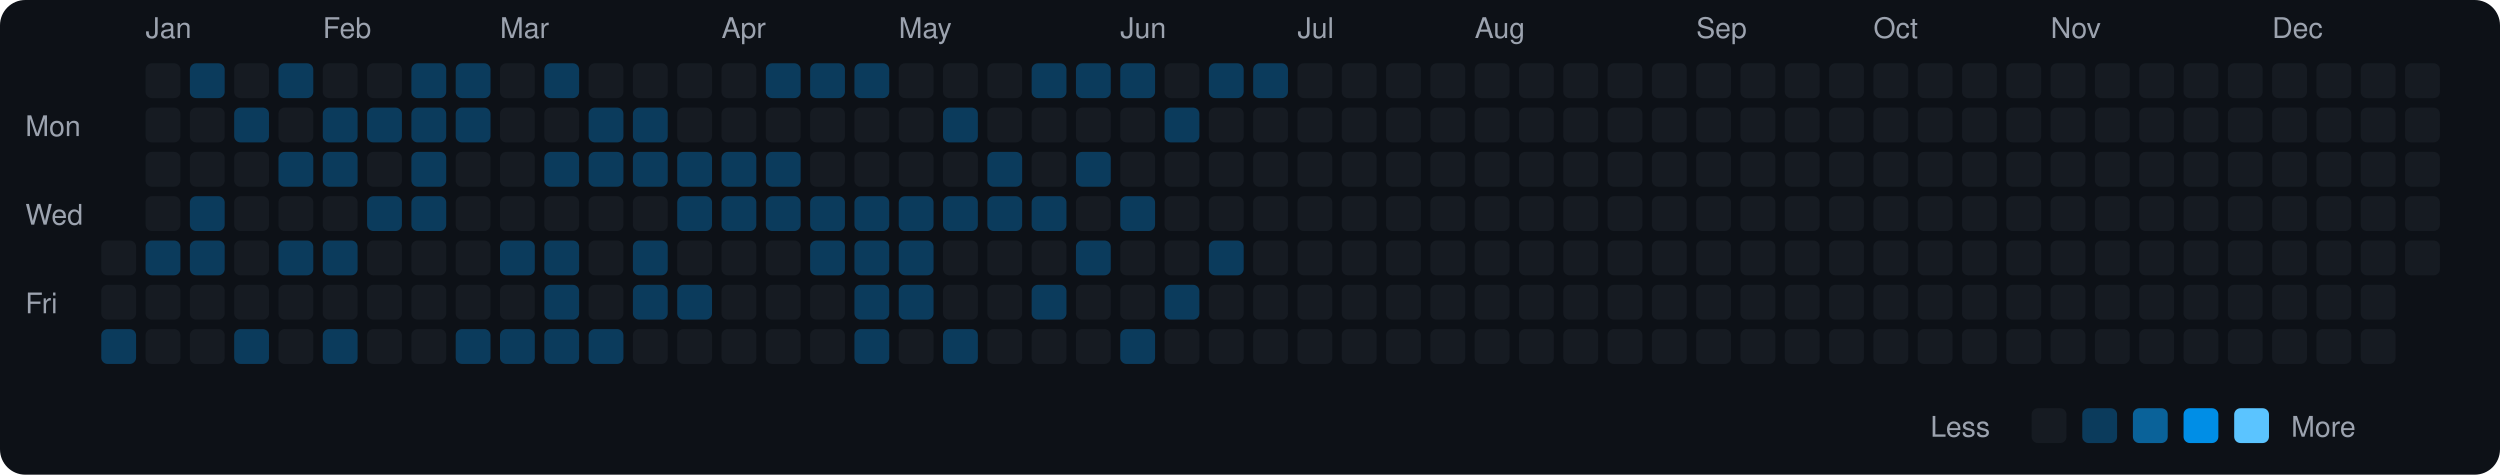
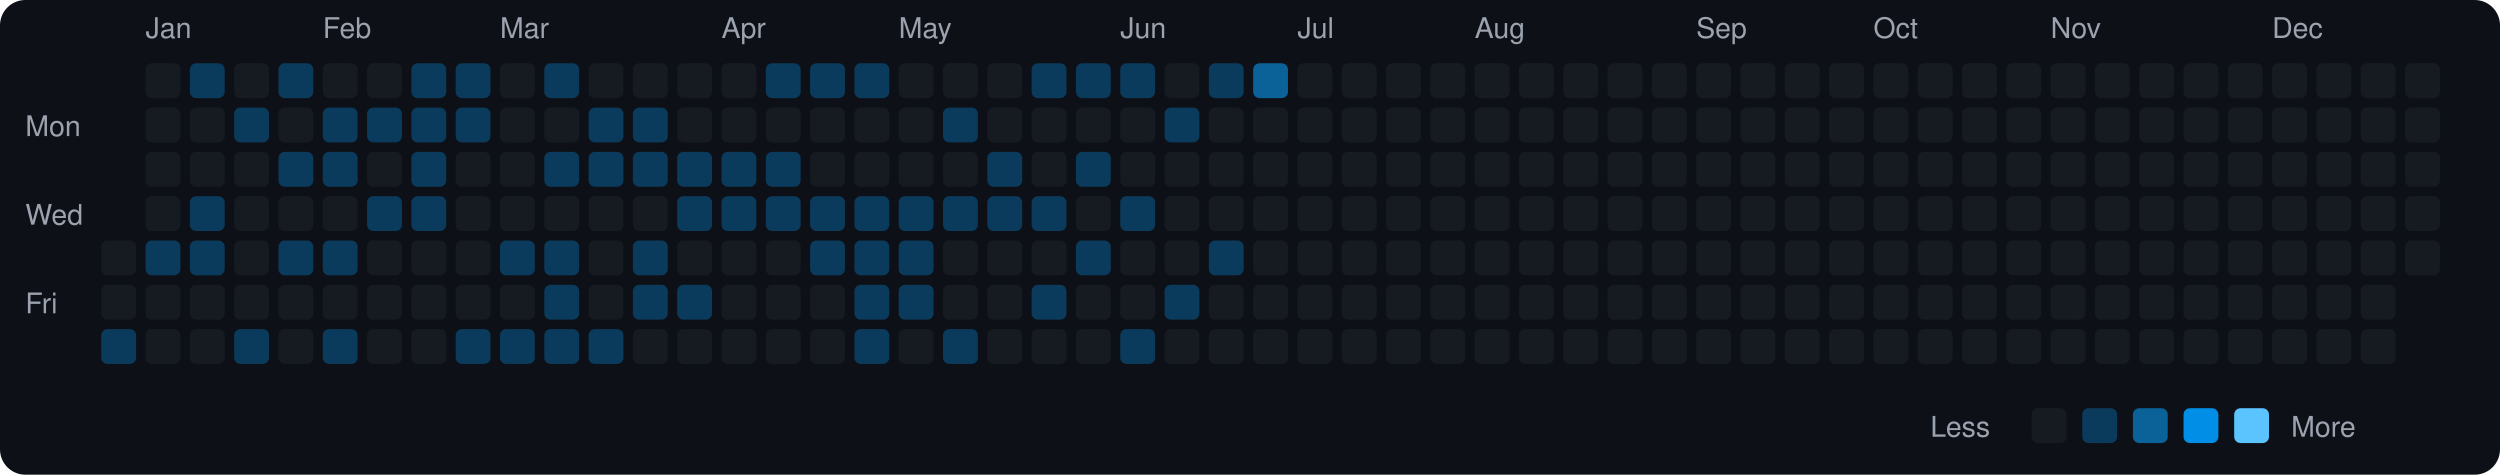
<svg xmlns="http://www.w3.org/2000/svg" viewBox="0 0 790 150" width="790" height="150">
  <rect width="790" height="150" fill="#0d1117" rx="8" ry="8" />
  <text x="8" y="43" fill="#9ca3af" font-size="9" font-family="-apple-system, BlinkMacSystemFont, 'Segoe UI', Helvetica, Arial, sans-serif">Mon</text>
  <text x="8" y="71" fill="#9ca3af" font-size="9" font-family="-apple-system, BlinkMacSystemFont, 'Segoe UI', Helvetica, Arial, sans-serif">Wed</text>
  <text x="8" y="99" fill="#9ca3af" font-size="9" font-family="-apple-system, BlinkMacSystemFont, 'Segoe UI', Helvetica, Arial, sans-serif">Fri</text>
  <rect x="32" y="76" width="11" height="11" rx="2" ry="2" fill="#161b22">
    </rect>
  <rect x="32" y="90" width="11" height="11" rx="2" ry="2" fill="#161b22">
    </rect>
  <rect x="32" y="104" width="11" height="11" rx="2" ry="2" fill="#0b3b5c">
    </rect>
  <text x="46" y="12" fill="#9ca3af" font-size="9" font-family="-apple-system, BlinkMacSystemFont, 'Segoe UI', Helvetica, Arial, sans-serif">Jan</text>
  <rect x="46" y="20" width="11" height="11" rx="2" ry="2" fill="#161b22">
    </rect>
  <rect x="46" y="34" width="11" height="11" rx="2" ry="2" fill="#161b22">
    </rect>
  <rect x="46" y="48" width="11" height="11" rx="2" ry="2" fill="#161b22">
    </rect>
  <rect x="46" y="62" width="11" height="11" rx="2" ry="2" fill="#161b22">
    </rect>
  <rect x="46" y="76" width="11" height="11" rx="2" ry="2" fill="#0b3b5c">
    </rect>
  <rect x="46" y="90" width="11" height="11" rx="2" ry="2" fill="#161b22">
    </rect>
  <rect x="46" y="104" width="11" height="11" rx="2" ry="2" fill="#161b22">
    </rect>
  <rect x="60" y="20" width="11" height="11" rx="2" ry="2" fill="#0b3b5c">
    </rect>
  <rect x="60" y="34" width="11" height="11" rx="2" ry="2" fill="#161b22">
    </rect>
  <rect x="60" y="48" width="11" height="11" rx="2" ry="2" fill="#161b22">
    </rect>
  <rect x="60" y="62" width="11" height="11" rx="2" ry="2" fill="#0b3b5c">
    </rect>
  <rect x="60" y="76" width="11" height="11" rx="2" ry="2" fill="#0b3b5c">
    </rect>
  <rect x="60" y="90" width="11" height="11" rx="2" ry="2" fill="#161b22">
    </rect>
  <rect x="60" y="104" width="11" height="11" rx="2" ry="2" fill="#161b22">
    </rect>
  <rect x="74" y="20" width="11" height="11" rx="2" ry="2" fill="#161b22">
    </rect>
  <rect x="74" y="34" width="11" height="11" rx="2" ry="2" fill="#0b3b5c">
    </rect>
  <rect x="74" y="48" width="11" height="11" rx="2" ry="2" fill="#161b22">
    </rect>
  <rect x="74" y="62" width="11" height="11" rx="2" ry="2" fill="#161b22">
    </rect>
  <rect x="74" y="76" width="11" height="11" rx="2" ry="2" fill="#161b22">
    </rect>
  <rect x="74" y="90" width="11" height="11" rx="2" ry="2" fill="#161b22">
    </rect>
  <rect x="74" y="104" width="11" height="11" rx="2" ry="2" fill="#0b3b5c">
    </rect>
  <rect x="88" y="20" width="11" height="11" rx="2" ry="2" fill="#0b3b5c">
    </rect>
  <rect x="88" y="34" width="11" height="11" rx="2" ry="2" fill="#161b22">
    </rect>
  <rect x="88" y="48" width="11" height="11" rx="2" ry="2" fill="#0b3b5c">
    </rect>
  <rect x="88" y="62" width="11" height="11" rx="2" ry="2" fill="#161b22">
    </rect>
  <rect x="88" y="76" width="11" height="11" rx="2" ry="2" fill="#0b3b5c">
    </rect>
  <rect x="88" y="90" width="11" height="11" rx="2" ry="2" fill="#161b22">
    </rect>
  <rect x="88" y="104" width="11" height="11" rx="2" ry="2" fill="#161b22">
    </rect>
  <text x="102" y="12" fill="#9ca3af" font-size="9" font-family="-apple-system, BlinkMacSystemFont, 'Segoe UI', Helvetica, Arial, sans-serif">Feb</text>
  <rect x="102" y="20" width="11" height="11" rx="2" ry="2" fill="#161b22">
    </rect>
  <rect x="102" y="34" width="11" height="11" rx="2" ry="2" fill="#0b3b5c">
    </rect>
  <rect x="102" y="48" width="11" height="11" rx="2" ry="2" fill="#0b3b5c">
    </rect>
  <rect x="102" y="62" width="11" height="11" rx="2" ry="2" fill="#161b22">
    </rect>
  <rect x="102" y="76" width="11" height="11" rx="2" ry="2" fill="#0b3b5c">
    </rect>
  <rect x="102" y="90" width="11" height="11" rx="2" ry="2" fill="#161b22">
    </rect>
  <rect x="102" y="104" width="11" height="11" rx="2" ry="2" fill="#0b3b5c">
    </rect>
  <rect x="116" y="20" width="11" height="11" rx="2" ry="2" fill="#161b22">
    </rect>
  <rect x="116" y="34" width="11" height="11" rx="2" ry="2" fill="#0b3b5c">
    </rect>
  <rect x="116" y="48" width="11" height="11" rx="2" ry="2" fill="#161b22">
    </rect>
  <rect x="116" y="62" width="11" height="11" rx="2" ry="2" fill="#0b3b5c">
    </rect>
  <rect x="116" y="76" width="11" height="11" rx="2" ry="2" fill="#161b22">
    </rect>
  <rect x="116" y="90" width="11" height="11" rx="2" ry="2" fill="#161b22">
    </rect>
  <rect x="116" y="104" width="11" height="11" rx="2" ry="2" fill="#161b22">
    </rect>
  <rect x="130" y="20" width="11" height="11" rx="2" ry="2" fill="#0b3b5c">
    </rect>
  <rect x="130" y="34" width="11" height="11" rx="2" ry="2" fill="#0b3b5c">
    </rect>
  <rect x="130" y="48" width="11" height="11" rx="2" ry="2" fill="#0b3b5c">
    </rect>
  <rect x="130" y="62" width="11" height="11" rx="2" ry="2" fill="#0b3b5c">
    </rect>
  <rect x="130" y="76" width="11" height="11" rx="2" ry="2" fill="#161b22">
    </rect>
  <rect x="130" y="90" width="11" height="11" rx="2" ry="2" fill="#161b22">
    </rect>
  <rect x="130" y="104" width="11" height="11" rx="2" ry="2" fill="#161b22">
    </rect>
  <rect x="144" y="20" width="11" height="11" rx="2" ry="2" fill="#0b3b5c">
    </rect>
  <rect x="144" y="34" width="11" height="11" rx="2" ry="2" fill="#0b3b5c">
    </rect>
  <rect x="144" y="48" width="11" height="11" rx="2" ry="2" fill="#161b22">
    </rect>
  <rect x="144" y="62" width="11" height="11" rx="2" ry="2" fill="#161b22">
    </rect>
  <rect x="144" y="76" width="11" height="11" rx="2" ry="2" fill="#161b22">
    </rect>
  <rect x="144" y="90" width="11" height="11" rx="2" ry="2" fill="#161b22">
    </rect>
  <rect x="144" y="104" width="11" height="11" rx="2" ry="2" fill="#0b3b5c">
    </rect>
  <text x="158" y="12" fill="#9ca3af" font-size="9" font-family="-apple-system, BlinkMacSystemFont, 'Segoe UI', Helvetica, Arial, sans-serif">Mar</text>
  <rect x="158" y="20" width="11" height="11" rx="2" ry="2" fill="#161b22">
    </rect>
  <rect x="158" y="34" width="11" height="11" rx="2" ry="2" fill="#161b22">
    </rect>
  <rect x="158" y="48" width="11" height="11" rx="2" ry="2" fill="#161b22">
    </rect>
  <rect x="158" y="62" width="11" height="11" rx="2" ry="2" fill="#161b22">
    </rect>
  <rect x="158" y="76" width="11" height="11" rx="2" ry="2" fill="#0b3b5c">
    </rect>
  <rect x="158" y="90" width="11" height="11" rx="2" ry="2" fill="#161b22">
    </rect>
  <rect x="158" y="104" width="11" height="11" rx="2" ry="2" fill="#0b3b5c">
    </rect>
  <rect x="172" y="20" width="11" height="11" rx="2" ry="2" fill="#0b3b5c">
    </rect>
  <rect x="172" y="34" width="11" height="11" rx="2" ry="2" fill="#161b22">
    </rect>
  <rect x="172" y="48" width="11" height="11" rx="2" ry="2" fill="#0b3b5c">
    </rect>
  <rect x="172" y="62" width="11" height="11" rx="2" ry="2" fill="#161b22">
    </rect>
  <rect x="172" y="76" width="11" height="11" rx="2" ry="2" fill="#0b3b5c">
    </rect>
  <rect x="172" y="90" width="11" height="11" rx="2" ry="2" fill="#0b3b5c">
    </rect>
  <rect x="172" y="104" width="11" height="11" rx="2" ry="2" fill="#0b3b5c">
    </rect>
  <rect x="186" y="20" width="11" height="11" rx="2" ry="2" fill="#161b22">
    </rect>
  <rect x="186" y="34" width="11" height="11" rx="2" ry="2" fill="#0b3b5c">
    </rect>
  <rect x="186" y="48" width="11" height="11" rx="2" ry="2" fill="#0b3b5c">
    </rect>
  <rect x="186" y="62" width="11" height="11" rx="2" ry="2" fill="#161b22">
    </rect>
  <rect x="186" y="76" width="11" height="11" rx="2" ry="2" fill="#161b22">
    </rect>
  <rect x="186" y="90" width="11" height="11" rx="2" ry="2" fill="#161b22">
    </rect>
  <rect x="186" y="104" width="11" height="11" rx="2" ry="2" fill="#0b3b5c">
    </rect>
  <rect x="200" y="20" width="11" height="11" rx="2" ry="2" fill="#161b22">
    </rect>
  <rect x="200" y="34" width="11" height="11" rx="2" ry="2" fill="#0b3b5c">
    </rect>
  <rect x="200" y="48" width="11" height="11" rx="2" ry="2" fill="#0b3b5c">
    </rect>
  <rect x="200" y="62" width="11" height="11" rx="2" ry="2" fill="#161b22">
    </rect>
  <rect x="200" y="76" width="11" height="11" rx="2" ry="2" fill="#0b3b5c">
    </rect>
  <rect x="200" y="90" width="11" height="11" rx="2" ry="2" fill="#0b3b5c">
    </rect>
  <rect x="200" y="104" width="11" height="11" rx="2" ry="2" fill="#161b22">
    </rect>
  <rect x="214" y="20" width="11" height="11" rx="2" ry="2" fill="#161b22">
    </rect>
  <rect x="214" y="34" width="11" height="11" rx="2" ry="2" fill="#161b22">
    </rect>
  <rect x="214" y="48" width="11" height="11" rx="2" ry="2" fill="#0b3b5c">
    </rect>
  <rect x="214" y="62" width="11" height="11" rx="2" ry="2" fill="#0b3b5c">
    </rect>
  <rect x="214" y="76" width="11" height="11" rx="2" ry="2" fill="#161b22">
    </rect>
  <rect x="214" y="90" width="11" height="11" rx="2" ry="2" fill="#0b3b5c">
    </rect>
  <rect x="214" y="104" width="11" height="11" rx="2" ry="2" fill="#161b22">
    </rect>
  <text x="228" y="12" fill="#9ca3af" font-size="9" font-family="-apple-system, BlinkMacSystemFont, 'Segoe UI', Helvetica, Arial, sans-serif">Apr</text>
  <rect x="228" y="20" width="11" height="11" rx="2" ry="2" fill="#161b22">
    </rect>
  <rect x="228" y="34" width="11" height="11" rx="2" ry="2" fill="#161b22">
    </rect>
  <rect x="228" y="48" width="11" height="11" rx="2" ry="2" fill="#0b3b5c">
    </rect>
  <rect x="228" y="62" width="11" height="11" rx="2" ry="2" fill="#0b3b5c">
    </rect>
  <rect x="228" y="76" width="11" height="11" rx="2" ry="2" fill="#161b22">
    </rect>
  <rect x="228" y="90" width="11" height="11" rx="2" ry="2" fill="#161b22">
    </rect>
  <rect x="228" y="104" width="11" height="11" rx="2" ry="2" fill="#161b22">
    </rect>
  <rect x="242" y="20" width="11" height="11" rx="2" ry="2" fill="#0b3b5c">
    </rect>
  <rect x="242" y="34" width="11" height="11" rx="2" ry="2" fill="#161b22">
    </rect>
  <rect x="242" y="48" width="11" height="11" rx="2" ry="2" fill="#0b3b5c">
    </rect>
  <rect x="242" y="62" width="11" height="11" rx="2" ry="2" fill="#0b3b5c">
    </rect>
  <rect x="242" y="76" width="11" height="11" rx="2" ry="2" fill="#161b22">
    </rect>
  <rect x="242" y="90" width="11" height="11" rx="2" ry="2" fill="#161b22">
    </rect>
  <rect x="242" y="104" width="11" height="11" rx="2" ry="2" fill="#161b22">
    </rect>
  <rect x="256" y="20" width="11" height="11" rx="2" ry="2" fill="#0b3b5c">
    </rect>
  <rect x="256" y="34" width="11" height="11" rx="2" ry="2" fill="#161b22">
    </rect>
  <rect x="256" y="48" width="11" height="11" rx="2" ry="2" fill="#161b22">
    </rect>
  <rect x="256" y="62" width="11" height="11" rx="2" ry="2" fill="#0b3b5c">
    </rect>
  <rect x="256" y="76" width="11" height="11" rx="2" ry="2" fill="#0b3b5c">
    </rect>
  <rect x="256" y="90" width="11" height="11" rx="2" ry="2" fill="#161b22">
    </rect>
  <rect x="256" y="104" width="11" height="11" rx="2" ry="2" fill="#161b22">
    </rect>
  <rect x="270" y="20" width="11" height="11" rx="2" ry="2" fill="#0b3b5c">
    </rect>
  <rect x="270" y="34" width="11" height="11" rx="2" ry="2" fill="#161b22">
    </rect>
  <rect x="270" y="48" width="11" height="11" rx="2" ry="2" fill="#161b22">
    </rect>
  <rect x="270" y="62" width="11" height="11" rx="2" ry="2" fill="#0b3b5c">
    </rect>
  <rect x="270" y="76" width="11" height="11" rx="2" ry="2" fill="#0b3b5c">
    </rect>
  <rect x="270" y="90" width="11" height="11" rx="2" ry="2" fill="#0b3b5c">
    </rect>
  <rect x="270" y="104" width="11" height="11" rx="2" ry="2" fill="#0b3b5c">
    </rect>
  <text x="284" y="12" fill="#9ca3af" font-size="9" font-family="-apple-system, BlinkMacSystemFont, 'Segoe UI', Helvetica, Arial, sans-serif">May</text>
  <rect x="284" y="20" width="11" height="11" rx="2" ry="2" fill="#161b22">
    </rect>
  <rect x="284" y="34" width="11" height="11" rx="2" ry="2" fill="#161b22">
    </rect>
  <rect x="284" y="48" width="11" height="11" rx="2" ry="2" fill="#161b22">
    </rect>
  <rect x="284" y="62" width="11" height="11" rx="2" ry="2" fill="#0b3b5c">
    </rect>
  <rect x="284" y="76" width="11" height="11" rx="2" ry="2" fill="#0b3b5c">
    </rect>
  <rect x="284" y="90" width="11" height="11" rx="2" ry="2" fill="#0b3b5c">
    </rect>
  <rect x="284" y="104" width="11" height="11" rx="2" ry="2" fill="#161b22">
    </rect>
  <rect x="298" y="20" width="11" height="11" rx="2" ry="2" fill="#161b22">
    </rect>
  <rect x="298" y="34" width="11" height="11" rx="2" ry="2" fill="#0b3b5c">
    </rect>
  <rect x="298" y="48" width="11" height="11" rx="2" ry="2" fill="#161b22">
    </rect>
  <rect x="298" y="62" width="11" height="11" rx="2" ry="2" fill="#0b3b5c">
    </rect>
  <rect x="298" y="76" width="11" height="11" rx="2" ry="2" fill="#161b22">
    </rect>
  <rect x="298" y="90" width="11" height="11" rx="2" ry="2" fill="#161b22">
    </rect>
  <rect x="298" y="104" width="11" height="11" rx="2" ry="2" fill="#0b3b5c">
    </rect>
  <rect x="312" y="20" width="11" height="11" rx="2" ry="2" fill="#161b22">
    </rect>
  <rect x="312" y="34" width="11" height="11" rx="2" ry="2" fill="#161b22">
    </rect>
  <rect x="312" y="48" width="11" height="11" rx="2" ry="2" fill="#0b3b5c">
    </rect>
  <rect x="312" y="62" width="11" height="11" rx="2" ry="2" fill="#0b3b5c">
    </rect>
  <rect x="312" y="76" width="11" height="11" rx="2" ry="2" fill="#161b22">
    </rect>
  <rect x="312" y="90" width="11" height="11" rx="2" ry="2" fill="#161b22">
    </rect>
  <rect x="312" y="104" width="11" height="11" rx="2" ry="2" fill="#161b22">
    </rect>
  <rect x="326" y="20" width="11" height="11" rx="2" ry="2" fill="#0b3b5c">
    </rect>
  <rect x="326" y="34" width="11" height="11" rx="2" ry="2" fill="#161b22">
    </rect>
  <rect x="326" y="48" width="11" height="11" rx="2" ry="2" fill="#161b22">
    </rect>
  <rect x="326" y="62" width="11" height="11" rx="2" ry="2" fill="#0b3b5c">
    </rect>
  <rect x="326" y="76" width="11" height="11" rx="2" ry="2" fill="#161b22">
    </rect>
  <rect x="326" y="90" width="11" height="11" rx="2" ry="2" fill="#0b3b5c">
    </rect>
  <rect x="326" y="104" width="11" height="11" rx="2" ry="2" fill="#161b22">
    </rect>
  <rect x="340" y="20" width="11" height="11" rx="2" ry="2" fill="#0b3b5c">
    </rect>
  <rect x="340" y="34" width="11" height="11" rx="2" ry="2" fill="#161b22">
    </rect>
  <rect x="340" y="48" width="11" height="11" rx="2" ry="2" fill="#0b3b5c">
    </rect>
  <rect x="340" y="62" width="11" height="11" rx="2" ry="2" fill="#161b22">
    </rect>
  <rect x="340" y="76" width="11" height="11" rx="2" ry="2" fill="#0b3b5c">
    </rect>
  <rect x="340" y="90" width="11" height="11" rx="2" ry="2" fill="#161b22">
    </rect>
  <rect x="340" y="104" width="11" height="11" rx="2" ry="2" fill="#161b22">
    </rect>
  <text x="354" y="12" fill="#9ca3af" font-size="9" font-family="-apple-system, BlinkMacSystemFont, 'Segoe UI', Helvetica, Arial, sans-serif">Jun</text>
  <rect x="354" y="20" width="11" height="11" rx="2" ry="2" fill="#0b3b5c">
    </rect>
  <rect x="354" y="34" width="11" height="11" rx="2" ry="2" fill="#161b22">
    </rect>
  <rect x="354" y="48" width="11" height="11" rx="2" ry="2" fill="#161b22">
    </rect>
  <rect x="354" y="62" width="11" height="11" rx="2" ry="2" fill="#0b3b5c">
    </rect>
  <rect x="354" y="76" width="11" height="11" rx="2" ry="2" fill="#161b22">
    </rect>
  <rect x="354" y="90" width="11" height="11" rx="2" ry="2" fill="#161b22">
    </rect>
  <rect x="354" y="104" width="11" height="11" rx="2" ry="2" fill="#0b3b5c">
    </rect>
  <rect x="368" y="20" width="11" height="11" rx="2" ry="2" fill="#161b22">
    </rect>
  <rect x="368" y="34" width="11" height="11" rx="2" ry="2" fill="#0b3b5c">
    </rect>
  <rect x="368" y="48" width="11" height="11" rx="2" ry="2" fill="#161b22">
    </rect>
  <rect x="368" y="62" width="11" height="11" rx="2" ry="2" fill="#161b22">
    </rect>
  <rect x="368" y="76" width="11" height="11" rx="2" ry="2" fill="#161b22">
    </rect>
  <rect x="368" y="90" width="11" height="11" rx="2" ry="2" fill="#0b3b5c">
    </rect>
  <rect x="368" y="104" width="11" height="11" rx="2" ry="2" fill="#161b22">
    </rect>
  <rect x="382" y="20" width="11" height="11" rx="2" ry="2" fill="#0b3b5c">
    </rect>
  <rect x="382" y="34" width="11" height="11" rx="2" ry="2" fill="#161b22">
    </rect>
  <rect x="382" y="48" width="11" height="11" rx="2" ry="2" fill="#161b22">
    </rect>
  <rect x="382" y="62" width="11" height="11" rx="2" ry="2" fill="#161b22">
    </rect>
  <rect x="382" y="76" width="11" height="11" rx="2" ry="2" fill="#0b3b5c">
    </rect>
  <rect x="382" y="90" width="11" height="11" rx="2" ry="2" fill="#161b22">
    </rect>
  <rect x="382" y="104" width="11" height="11" rx="2" ry="2" fill="#161b22">
    </rect>
-   <rect x="396" y="20" width="11" height="11" rx="2" ry="2" fill="#0b3b5c">
+   <rect x="396" y="20" width="11" height="11" rx="2" ry="2" fill="#0a6299">
    </rect>
  <rect x="396" y="34" width="11" height="11" rx="2" ry="2" fill="#161b22">
    </rect>
  <rect x="396" y="48" width="11" height="11" rx="2" ry="2" fill="#161b22">
    </rect>
  <rect x="396" y="62" width="11" height="11" rx="2" ry="2" fill="#161b22">
    </rect>
  <rect x="396" y="76" width="11" height="11" rx="2" ry="2" fill="#161b22">
    </rect>
  <rect x="396" y="90" width="11" height="11" rx="2" ry="2" fill="#161b22">
    </rect>
  <rect x="396" y="104" width="11" height="11" rx="2" ry="2" fill="#161b22">
    </rect>
  <text x="410" y="12" fill="#9ca3af" font-size="9" font-family="-apple-system, BlinkMacSystemFont, 'Segoe UI', Helvetica, Arial, sans-serif">Jul</text>
  <rect x="410" y="20" width="11" height="11" rx="2" ry="2" fill="#161b22">
    </rect>
  <rect x="410" y="34" width="11" height="11" rx="2" ry="2" fill="#161b22">
    </rect>
  <rect x="410" y="48" width="11" height="11" rx="2" ry="2" fill="#161b22">
    </rect>
  <rect x="410" y="62" width="11" height="11" rx="2" ry="2" fill="#161b22">
    </rect>
  <rect x="410" y="76" width="11" height="11" rx="2" ry="2" fill="#161b22">
    </rect>
  <rect x="410" y="90" width="11" height="11" rx="2" ry="2" fill="#161b22">
    </rect>
  <rect x="410" y="104" width="11" height="11" rx="2" ry="2" fill="#161b22">
    </rect>
  <rect x="424" y="20" width="11" height="11" rx="2" ry="2" fill="#161b22">
    </rect>
  <rect x="424" y="34" width="11" height="11" rx="2" ry="2" fill="#161b22">
    </rect>
  <rect x="424" y="48" width="11" height="11" rx="2" ry="2" fill="#161b22">
    </rect>
  <rect x="424" y="62" width="11" height="11" rx="2" ry="2" fill="#161b22">
    </rect>
  <rect x="424" y="76" width="11" height="11" rx="2" ry="2" fill="#161b22">
    </rect>
  <rect x="424" y="90" width="11" height="11" rx="2" ry="2" fill="#161b22">
    </rect>
  <rect x="424" y="104" width="11" height="11" rx="2" ry="2" fill="#161b22">
    </rect>
  <rect x="438" y="20" width="11" height="11" rx="2" ry="2" fill="#161b22">
    </rect>
  <rect x="438" y="34" width="11" height="11" rx="2" ry="2" fill="#161b22">
    </rect>
  <rect x="438" y="48" width="11" height="11" rx="2" ry="2" fill="#161b22">
    </rect>
  <rect x="438" y="62" width="11" height="11" rx="2" ry="2" fill="#161b22">
    </rect>
  <rect x="438" y="76" width="11" height="11" rx="2" ry="2" fill="#161b22">
    </rect>
  <rect x="438" y="90" width="11" height="11" rx="2" ry="2" fill="#161b22">
    </rect>
  <rect x="438" y="104" width="11" height="11" rx="2" ry="2" fill="#161b22">
    </rect>
  <rect x="452" y="20" width="11" height="11" rx="2" ry="2" fill="#161b22">
    </rect>
  <rect x="452" y="34" width="11" height="11" rx="2" ry="2" fill="#161b22">
    </rect>
  <rect x="452" y="48" width="11" height="11" rx="2" ry="2" fill="#161b22">
    </rect>
  <rect x="452" y="62" width="11" height="11" rx="2" ry="2" fill="#161b22">
    </rect>
  <rect x="452" y="76" width="11" height="11" rx="2" ry="2" fill="#161b22">
    </rect>
  <rect x="452" y="90" width="11" height="11" rx="2" ry="2" fill="#161b22">
    </rect>
  <rect x="452" y="104" width="11" height="11" rx="2" ry="2" fill="#161b22">
    </rect>
  <text x="466" y="12" fill="#9ca3af" font-size="9" font-family="-apple-system, BlinkMacSystemFont, 'Segoe UI', Helvetica, Arial, sans-serif">Aug</text>
  <rect x="466" y="20" width="11" height="11" rx="2" ry="2" fill="#161b22">
    </rect>
  <rect x="466" y="34" width="11" height="11" rx="2" ry="2" fill="#161b22">
    </rect>
  <rect x="466" y="48" width="11" height="11" rx="2" ry="2" fill="#161b22">
    </rect>
  <rect x="466" y="62" width="11" height="11" rx="2" ry="2" fill="#161b22">
    </rect>
  <rect x="466" y="76" width="11" height="11" rx="2" ry="2" fill="#161b22">
    </rect>
  <rect x="466" y="90" width="11" height="11" rx="2" ry="2" fill="#161b22">
    </rect>
  <rect x="466" y="104" width="11" height="11" rx="2" ry="2" fill="#161b22">
    </rect>
  <rect x="480" y="20" width="11" height="11" rx="2" ry="2" fill="#161b22">
    </rect>
  <rect x="480" y="34" width="11" height="11" rx="2" ry="2" fill="#161b22">
    </rect>
  <rect x="480" y="48" width="11" height="11" rx="2" ry="2" fill="#161b22">
    </rect>
  <rect x="480" y="62" width="11" height="11" rx="2" ry="2" fill="#161b22">
    </rect>
  <rect x="480" y="76" width="11" height="11" rx="2" ry="2" fill="#161b22">
    </rect>
  <rect x="480" y="90" width="11" height="11" rx="2" ry="2" fill="#161b22">
    </rect>
  <rect x="480" y="104" width="11" height="11" rx="2" ry="2" fill="#161b22">
    </rect>
  <rect x="494" y="20" width="11" height="11" rx="2" ry="2" fill="#161b22">
    </rect>
  <rect x="494" y="34" width="11" height="11" rx="2" ry="2" fill="#161b22">
    </rect>
  <rect x="494" y="48" width="11" height="11" rx="2" ry="2" fill="#161b22">
    </rect>
  <rect x="494" y="62" width="11" height="11" rx="2" ry="2" fill="#161b22">
    </rect>
  <rect x="494" y="76" width="11" height="11" rx="2" ry="2" fill="#161b22">
    </rect>
  <rect x="494" y="90" width="11" height="11" rx="2" ry="2" fill="#161b22">
    </rect>
  <rect x="494" y="104" width="11" height="11" rx="2" ry="2" fill="#161b22">
    </rect>
  <rect x="508" y="20" width="11" height="11" rx="2" ry="2" fill="#161b22">
    </rect>
  <rect x="508" y="34" width="11" height="11" rx="2" ry="2" fill="#161b22">
    </rect>
  <rect x="508" y="48" width="11" height="11" rx="2" ry="2" fill="#161b22">
    </rect>
  <rect x="508" y="62" width="11" height="11" rx="2" ry="2" fill="#161b22">
    </rect>
  <rect x="508" y="76" width="11" height="11" rx="2" ry="2" fill="#161b22">
    </rect>
  <rect x="508" y="90" width="11" height="11" rx="2" ry="2" fill="#161b22">
    </rect>
  <rect x="508" y="104" width="11" height="11" rx="2" ry="2" fill="#161b22">
    </rect>
  <rect x="522" y="20" width="11" height="11" rx="2" ry="2" fill="#161b22">
    </rect>
  <rect x="522" y="34" width="11" height="11" rx="2" ry="2" fill="#161b22">
    </rect>
  <rect x="522" y="48" width="11" height="11" rx="2" ry="2" fill="#161b22">
    </rect>
  <rect x="522" y="62" width="11" height="11" rx="2" ry="2" fill="#161b22">
    </rect>
  <rect x="522" y="76" width="11" height="11" rx="2" ry="2" fill="#161b22">
    </rect>
  <rect x="522" y="90" width="11" height="11" rx="2" ry="2" fill="#161b22">
    </rect>
  <rect x="522" y="104" width="11" height="11" rx="2" ry="2" fill="#161b22">
    </rect>
  <text x="536" y="12" fill="#9ca3af" font-size="9" font-family="-apple-system, BlinkMacSystemFont, 'Segoe UI', Helvetica, Arial, sans-serif">Sep</text>
  <rect x="536" y="20" width="11" height="11" rx="2" ry="2" fill="#161b22">
    </rect>
  <rect x="536" y="34" width="11" height="11" rx="2" ry="2" fill="#161b22">
    </rect>
  <rect x="536" y="48" width="11" height="11" rx="2" ry="2" fill="#161b22">
    </rect>
  <rect x="536" y="62" width="11" height="11" rx="2" ry="2" fill="#161b22">
    </rect>
  <rect x="536" y="76" width="11" height="11" rx="2" ry="2" fill="#161b22">
    </rect>
  <rect x="536" y="90" width="11" height="11" rx="2" ry="2" fill="#161b22">
    </rect>
  <rect x="536" y="104" width="11" height="11" rx="2" ry="2" fill="#161b22">
    </rect>
  <rect x="550" y="20" width="11" height="11" rx="2" ry="2" fill="#161b22">
    </rect>
  <rect x="550" y="34" width="11" height="11" rx="2" ry="2" fill="#161b22">
    </rect>
  <rect x="550" y="48" width="11" height="11" rx="2" ry="2" fill="#161b22">
    </rect>
  <rect x="550" y="62" width="11" height="11" rx="2" ry="2" fill="#161b22">
    </rect>
  <rect x="550" y="76" width="11" height="11" rx="2" ry="2" fill="#161b22">
    </rect>
  <rect x="550" y="90" width="11" height="11" rx="2" ry="2" fill="#161b22">
    </rect>
  <rect x="550" y="104" width="11" height="11" rx="2" ry="2" fill="#161b22">
    </rect>
  <rect x="564" y="20" width="11" height="11" rx="2" ry="2" fill="#161b22">
    </rect>
  <rect x="564" y="34" width="11" height="11" rx="2" ry="2" fill="#161b22">
    </rect>
  <rect x="564" y="48" width="11" height="11" rx="2" ry="2" fill="#161b22">
    </rect>
  <rect x="564" y="62" width="11" height="11" rx="2" ry="2" fill="#161b22">
    </rect>
  <rect x="564" y="76" width="11" height="11" rx="2" ry="2" fill="#161b22">
    </rect>
  <rect x="564" y="90" width="11" height="11" rx="2" ry="2" fill="#161b22">
    </rect>
  <rect x="564" y="104" width="11" height="11" rx="2" ry="2" fill="#161b22">
    </rect>
  <rect x="578" y="20" width="11" height="11" rx="2" ry="2" fill="#161b22">
    </rect>
  <rect x="578" y="34" width="11" height="11" rx="2" ry="2" fill="#161b22">
    </rect>
  <rect x="578" y="48" width="11" height="11" rx="2" ry="2" fill="#161b22">
    </rect>
  <rect x="578" y="62" width="11" height="11" rx="2" ry="2" fill="#161b22">
    </rect>
  <rect x="578" y="76" width="11" height="11" rx="2" ry="2" fill="#161b22">
    </rect>
  <rect x="578" y="90" width="11" height="11" rx="2" ry="2" fill="#161b22">
    </rect>
  <rect x="578" y="104" width="11" height="11" rx="2" ry="2" fill="#161b22">
    </rect>
  <text x="592" y="12" fill="#9ca3af" font-size="9" font-family="-apple-system, BlinkMacSystemFont, 'Segoe UI', Helvetica, Arial, sans-serif">Oct</text>
  <rect x="592" y="20" width="11" height="11" rx="2" ry="2" fill="#161b22">
    </rect>
  <rect x="592" y="34" width="11" height="11" rx="2" ry="2" fill="#161b22">
    </rect>
  <rect x="592" y="48" width="11" height="11" rx="2" ry="2" fill="#161b22">
    </rect>
  <rect x="592" y="62" width="11" height="11" rx="2" ry="2" fill="#161b22">
    </rect>
  <rect x="592" y="76" width="11" height="11" rx="2" ry="2" fill="#161b22">
    </rect>
  <rect x="592" y="90" width="11" height="11" rx="2" ry="2" fill="#161b22">
    </rect>
  <rect x="592" y="104" width="11" height="11" rx="2" ry="2" fill="#161b22">
    </rect>
  <rect x="606" y="20" width="11" height="11" rx="2" ry="2" fill="#161b22">
    </rect>
  <rect x="606" y="34" width="11" height="11" rx="2" ry="2" fill="#161b22">
    </rect>
  <rect x="606" y="48" width="11" height="11" rx="2" ry="2" fill="#161b22">
    </rect>
  <rect x="606" y="62" width="11" height="11" rx="2" ry="2" fill="#161b22">
    </rect>
  <rect x="606" y="76" width="11" height="11" rx="2" ry="2" fill="#161b22">
    </rect>
  <rect x="606" y="90" width="11" height="11" rx="2" ry="2" fill="#161b22">
    </rect>
  <rect x="606" y="104" width="11" height="11" rx="2" ry="2" fill="#161b22">
    </rect>
  <rect x="620" y="20" width="11" height="11" rx="2" ry="2" fill="#161b22">
    </rect>
  <rect x="620" y="34" width="11" height="11" rx="2" ry="2" fill="#161b22">
    </rect>
  <rect x="620" y="48" width="11" height="11" rx="2" ry="2" fill="#161b22">
    </rect>
  <rect x="620" y="62" width="11" height="11" rx="2" ry="2" fill="#161b22">
    </rect>
  <rect x="620" y="76" width="11" height="11" rx="2" ry="2" fill="#161b22">
    </rect>
  <rect x="620" y="90" width="11" height="11" rx="2" ry="2" fill="#161b22">
    </rect>
  <rect x="620" y="104" width="11" height="11" rx="2" ry="2" fill="#161b22">
    </rect>
  <rect x="634" y="20" width="11" height="11" rx="2" ry="2" fill="#161b22">
    </rect>
  <rect x="634" y="34" width="11" height="11" rx="2" ry="2" fill="#161b22">
    </rect>
  <rect x="634" y="48" width="11" height="11" rx="2" ry="2" fill="#161b22">
    </rect>
  <rect x="634" y="62" width="11" height="11" rx="2" ry="2" fill="#161b22">
    </rect>
  <rect x="634" y="76" width="11" height="11" rx="2" ry="2" fill="#161b22">
    </rect>
  <rect x="634" y="90" width="11" height="11" rx="2" ry="2" fill="#161b22">
    </rect>
  <rect x="634" y="104" width="11" height="11" rx="2" ry="2" fill="#161b22">
    </rect>
  <text x="648" y="12" fill="#9ca3af" font-size="9" font-family="-apple-system, BlinkMacSystemFont, 'Segoe UI', Helvetica, Arial, sans-serif">Nov</text>
  <rect x="648" y="20" width="11" height="11" rx="2" ry="2" fill="#161b22">
    </rect>
  <rect x="648" y="34" width="11" height="11" rx="2" ry="2" fill="#161b22">
    </rect>
  <rect x="648" y="48" width="11" height="11" rx="2" ry="2" fill="#161b22">
    </rect>
  <rect x="648" y="62" width="11" height="11" rx="2" ry="2" fill="#161b22">
    </rect>
  <rect x="648" y="76" width="11" height="11" rx="2" ry="2" fill="#161b22">
    </rect>
  <rect x="648" y="90" width="11" height="11" rx="2" ry="2" fill="#161b22">
    </rect>
  <rect x="648" y="104" width="11" height="11" rx="2" ry="2" fill="#161b22">
    </rect>
  <rect x="662" y="20" width="11" height="11" rx="2" ry="2" fill="#161b22">
    </rect>
  <rect x="662" y="34" width="11" height="11" rx="2" ry="2" fill="#161b22">
    </rect>
  <rect x="662" y="48" width="11" height="11" rx="2" ry="2" fill="#161b22">
    </rect>
  <rect x="662" y="62" width="11" height="11" rx="2" ry="2" fill="#161b22">
    </rect>
  <rect x="662" y="76" width="11" height="11" rx="2" ry="2" fill="#161b22">
    </rect>
  <rect x="662" y="90" width="11" height="11" rx="2" ry="2" fill="#161b22">
    </rect>
  <rect x="662" y="104" width="11" height="11" rx="2" ry="2" fill="#161b22">
    </rect>
  <rect x="676" y="20" width="11" height="11" rx="2" ry="2" fill="#161b22">
    </rect>
  <rect x="676" y="34" width="11" height="11" rx="2" ry="2" fill="#161b22">
    </rect>
  <rect x="676" y="48" width="11" height="11" rx="2" ry="2" fill="#161b22">
    </rect>
  <rect x="676" y="62" width="11" height="11" rx="2" ry="2" fill="#161b22">
    </rect>
  <rect x="676" y="76" width="11" height="11" rx="2" ry="2" fill="#161b22">
    </rect>
  <rect x="676" y="90" width="11" height="11" rx="2" ry="2" fill="#161b22">
    </rect>
  <rect x="676" y="104" width="11" height="11" rx="2" ry="2" fill="#161b22">
    </rect>
  <rect x="690" y="20" width="11" height="11" rx="2" ry="2" fill="#161b22">
    </rect>
  <rect x="690" y="34" width="11" height="11" rx="2" ry="2" fill="#161b22">
    </rect>
  <rect x="690" y="48" width="11" height="11" rx="2" ry="2" fill="#161b22">
    </rect>
  <rect x="690" y="62" width="11" height="11" rx="2" ry="2" fill="#161b22">
    </rect>
  <rect x="690" y="76" width="11" height="11" rx="2" ry="2" fill="#161b22">
    </rect>
  <rect x="690" y="90" width="11" height="11" rx="2" ry="2" fill="#161b22">
    </rect>
  <rect x="690" y="104" width="11" height="11" rx="2" ry="2" fill="#161b22">
    </rect>
  <rect x="704" y="20" width="11" height="11" rx="2" ry="2" fill="#161b22">
    </rect>
  <rect x="704" y="34" width="11" height="11" rx="2" ry="2" fill="#161b22">
    </rect>
  <rect x="704" y="48" width="11" height="11" rx="2" ry="2" fill="#161b22">
    </rect>
  <rect x="704" y="62" width="11" height="11" rx="2" ry="2" fill="#161b22">
    </rect>
  <rect x="704" y="76" width="11" height="11" rx="2" ry="2" fill="#161b22">
    </rect>
  <rect x="704" y="90" width="11" height="11" rx="2" ry="2" fill="#161b22">
    </rect>
  <rect x="704" y="104" width="11" height="11" rx="2" ry="2" fill="#161b22">
    </rect>
  <text x="718" y="12" fill="#9ca3af" font-size="9" font-family="-apple-system, BlinkMacSystemFont, 'Segoe UI', Helvetica, Arial, sans-serif">Dec</text>
  <rect x="718" y="20" width="11" height="11" rx="2" ry="2" fill="#161b22">
    </rect>
  <rect x="718" y="34" width="11" height="11" rx="2" ry="2" fill="#161b22">
    </rect>
  <rect x="718" y="48" width="11" height="11" rx="2" ry="2" fill="#161b22">
    </rect>
  <rect x="718" y="62" width="11" height="11" rx="2" ry="2" fill="#161b22">
    </rect>
  <rect x="718" y="76" width="11" height="11" rx="2" ry="2" fill="#161b22">
    </rect>
  <rect x="718" y="90" width="11" height="11" rx="2" ry="2" fill="#161b22">
    </rect>
  <rect x="718" y="104" width="11" height="11" rx="2" ry="2" fill="#161b22">
    </rect>
  <rect x="732" y="20" width="11" height="11" rx="2" ry="2" fill="#161b22">
    </rect>
  <rect x="732" y="34" width="11" height="11" rx="2" ry="2" fill="#161b22">
    </rect>
  <rect x="732" y="48" width="11" height="11" rx="2" ry="2" fill="#161b22">
    </rect>
  <rect x="732" y="62" width="11" height="11" rx="2" ry="2" fill="#161b22">
    </rect>
  <rect x="732" y="76" width="11" height="11" rx="2" ry="2" fill="#161b22">
    </rect>
  <rect x="732" y="90" width="11" height="11" rx="2" ry="2" fill="#161b22">
    </rect>
  <rect x="732" y="104" width="11" height="11" rx="2" ry="2" fill="#161b22">
    </rect>
  <rect x="746" y="20" width="11" height="11" rx="2" ry="2" fill="#161b22">
    </rect>
  <rect x="746" y="34" width="11" height="11" rx="2" ry="2" fill="#161b22">
    </rect>
  <rect x="746" y="48" width="11" height="11" rx="2" ry="2" fill="#161b22">
    </rect>
  <rect x="746" y="62" width="11" height="11" rx="2" ry="2" fill="#161b22">
    </rect>
  <rect x="746" y="76" width="11" height="11" rx="2" ry="2" fill="#161b22">
    </rect>
  <rect x="746" y="90" width="11" height="11" rx="2" ry="2" fill="#161b22">
    </rect>
  <rect x="746" y="104" width="11" height="11" rx="2" ry="2" fill="#161b22">
    </rect>
  <rect x="760" y="20" width="11" height="11" rx="2" ry="2" fill="#161b22">
    </rect>
  <rect x="760" y="34" width="11" height="11" rx="2" ry="2" fill="#161b22">
    </rect>
  <rect x="760" y="48" width="11" height="11" rx="2" ry="2" fill="#161b22">
    </rect>
  <rect x="760" y="62" width="11" height="11" rx="2" ry="2" fill="#161b22">
    </rect>
  <rect x="760" y="76" width="11" height="11" rx="2" ry="2" fill="#161b22">
    </rect>
  <text x="610" y="138" fill="#9ca3af" font-size="9" font-family="-apple-system, BlinkMacSystemFont, 'Segoe UI', Helvetica, Arial, sans-serif">Less</text>
  <rect x="642" y="129" width="11" height="11" rx="2" ry="2" fill="#161b22" />
  <rect x="658" y="129" width="11" height="11" rx="2" ry="2" fill="#0b3b5c" />
  <rect x="674" y="129" width="11" height="11" rx="2" ry="2" fill="#0a6299" />
  <rect x="690" y="129" width="11" height="11" rx="2" ry="2" fill="#008ee6" />
  <rect x="706" y="129" width="11" height="11" rx="2" ry="2" fill="#5bc4ff" />
  <text x="724" y="138" fill="#9ca3af" font-size="9" font-family="-apple-system, BlinkMacSystemFont, 'Segoe UI', Helvetica, Arial, sans-serif">More</text>
</svg>
